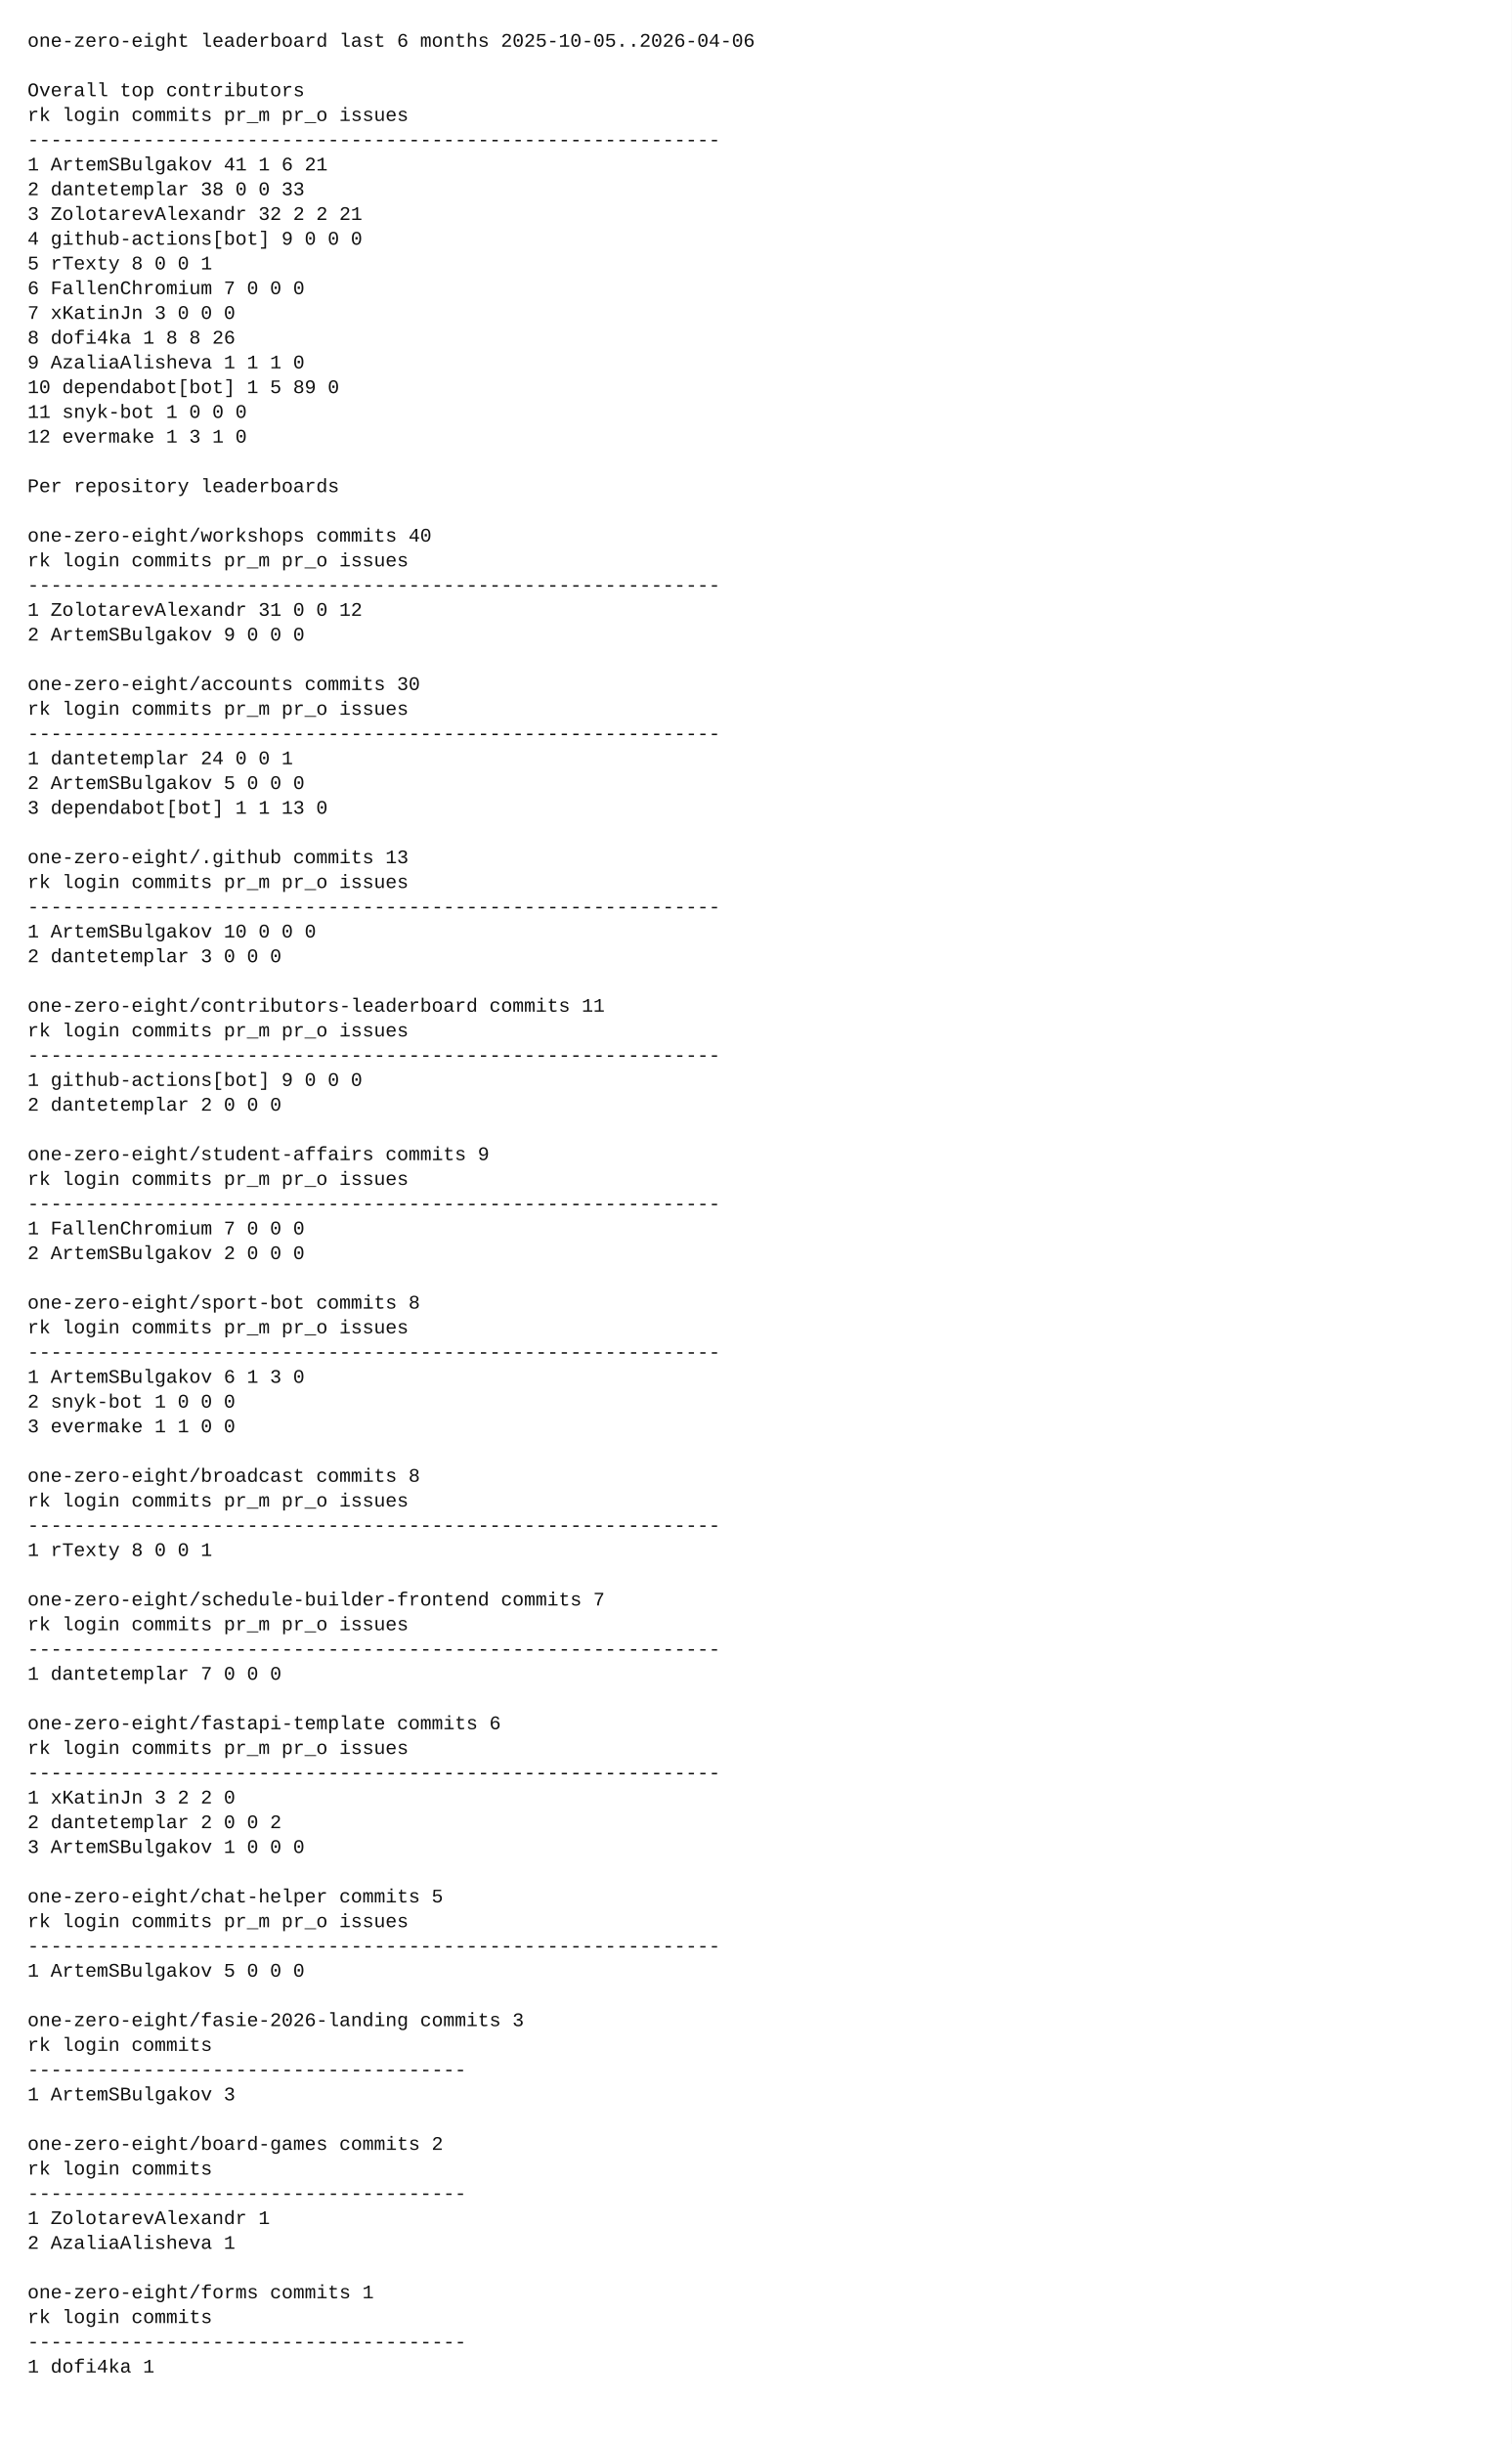
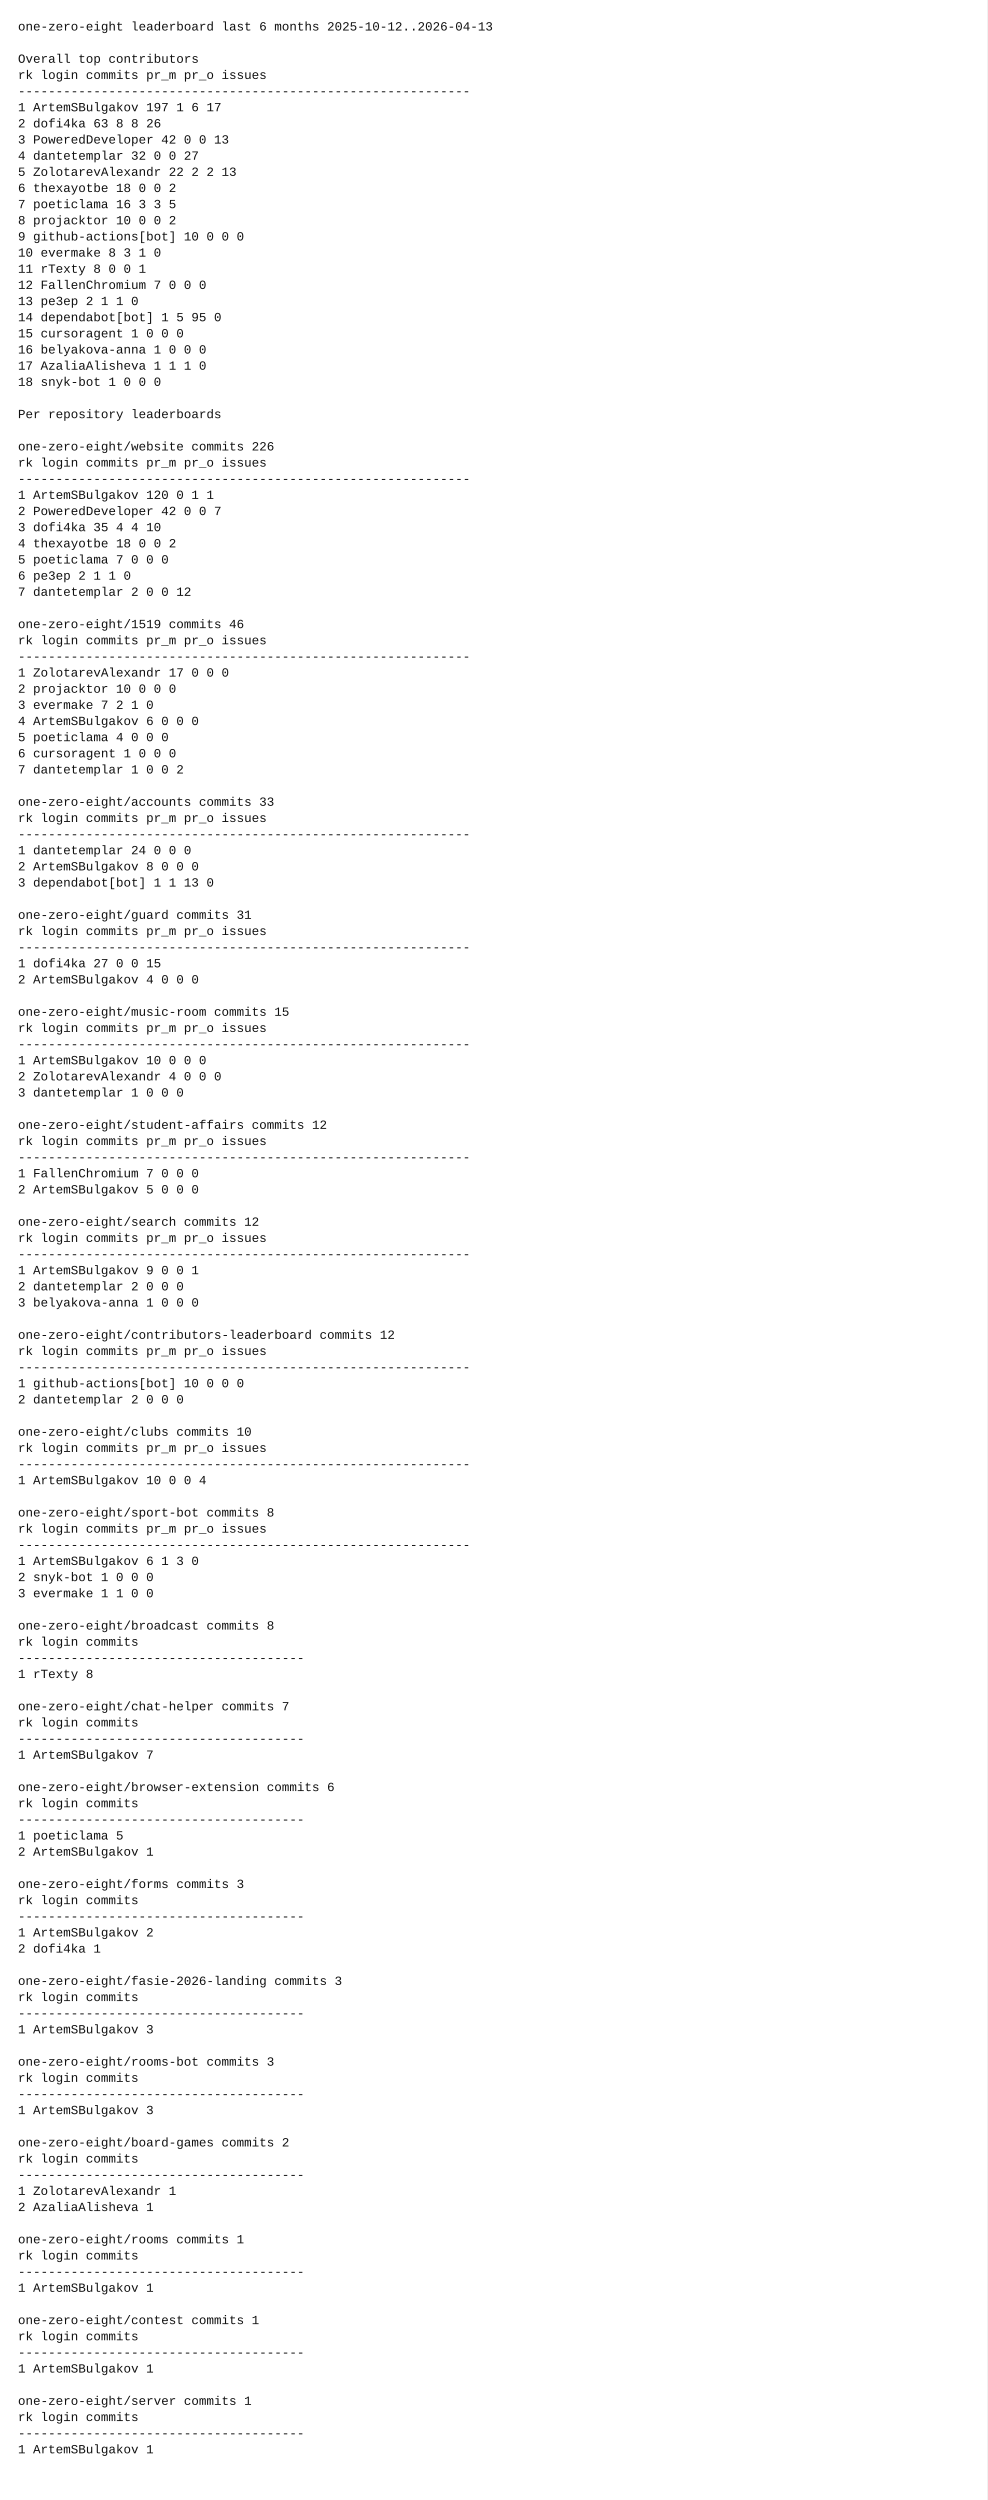
- <svg xmlns="http://www.w3.org/2000/svg" width="1100" height="1778" viewBox="0 0 1100 1778">
-   <rect x="0" y="0" width="1100" height="1778" fill="white" />
+ <svg xmlns="http://www.w3.org/2000/svg" width="1100" height="2786" viewBox="0 0 1100 2786">
+   <rect x="0" y="0" width="1100" height="2786" fill="white" />
  <style>
    text {
      font-family: ui-monospace, SFMono-Regular, Menlo, Monaco, Consolas, "Liberation Mono", "Courier New", monospace;
      font-size: 14px;
      fill: #111;
      white-space: pre;
    }
  </style>
-   <text x="20" y="34">one-zero-eight leaderboard last 6 months 2025-10-05..2026-04-06</text>
+   <text x="20" y="34">one-zero-eight leaderboard last 6 months 2025-10-12..2026-04-13</text>
  <text x="20" y="52" />
  <text x="20" y="70">Overall top contributors</text>
  <text x="20" y="88">rk login                  commits  pr_m  pr_o issues</text>
  <text x="20" y="106">------------------------------------------------------------</text>
-   <text x="20" y="124"> 1 ArtemSBulgakov              41     1     6     21</text>
-   <text x="20" y="142"> 2 dantetemplar                38     0     0     33</text>
-   <text x="20" y="160"> 3 ZolotarevAlexandr           32     2     2     21</text>
-   <text x="20" y="178"> 4 github-actions[bot]          9     0     0      0</text>
-   <text x="20" y="196"> 5 rTexty                       8     0     0      1</text>
-   <text x="20" y="214"> 6 FallenChromium               7     0     0      0</text>
-   <text x="20" y="232"> 7 xKatinJn                     3     0     0      0</text>
-   <text x="20" y="250"> 8 dofi4ka                      1     8     8     26</text>
-   <text x="20" y="268"> 9 AzaliaAlisheva               1     1     1      0</text>
-   <text x="20" y="286">10 dependabot[bot]              1     5    89      0</text>
-   <text x="20" y="304">11 snyk-bot                     1     0     0      0</text>
-   <text x="20" y="322">12 evermake                     1     3     1      0</text>
-   <text x="20" y="340" />
-   <text x="20" y="358">Per repository leaderboards</text>
-   <text x="20" y="376" />
-   <text x="20" y="394">one-zero-eight/workshops  commits 40</text>
-   <text x="20" y="412">rk login                  commits  pr_m  pr_o issues</text>
-   <text x="20" y="430">------------------------------------------------------------</text>
-   <text x="20" y="448"> 1 ZolotarevAlexandr           31     0     0     12</text>
-   <text x="20" y="466"> 2 ArtemSBulgakov               9     0     0      0</text>
+   <text x="20" y="124"> 1 ArtemSBulgakov             197     1     6     17</text>
+   <text x="20" y="142"> 2 dofi4ka                     63     8     8     26</text>
+   <text x="20" y="160"> 3 PoweredDeveloper            42     0     0     13</text>
+   <text x="20" y="178"> 4 dantetemplar                32     0     0     27</text>
+   <text x="20" y="196"> 5 ZolotarevAlexandr           22     2     2     13</text>
+   <text x="20" y="214"> 6 thexayotbe                  18     0     0      2</text>
+   <text x="20" y="232"> 7 poeticlama                  16     3     3      5</text>
+   <text x="20" y="250"> 8 projacktor                  10     0     0      2</text>
+   <text x="20" y="268"> 9 github-actions[bot]         10     0     0      0</text>
+   <text x="20" y="286">10 evermake                     8     3     1      0</text>
+   <text x="20" y="304">11 rTexty                       8     0     0      1</text>
+   <text x="20" y="322">12 FallenChromium               7     0     0      0</text>
+   <text x="20" y="340">13 pe3ep                        2     1     1      0</text>
+   <text x="20" y="358">14 dependabot[bot]              1     5    95      0</text>
+   <text x="20" y="376">15 cursoragent                  1     0     0      0</text>
+   <text x="20" y="394">16 belyakova-anna               1     0     0      0</text>
+   <text x="20" y="412">17 AzaliaAlisheva               1     1     1      0</text>
+   <text x="20" y="430">18 snyk-bot                     1     0     0      0</text>
+   <text x="20" y="448" />
+   <text x="20" y="466">Per repository leaderboards</text>
  <text x="20" y="484" />
-   <text x="20" y="502">one-zero-eight/accounts  commits 30</text>
+   <text x="20" y="502">one-zero-eight/website  commits 226</text>
  <text x="20" y="520">rk login                  commits  pr_m  pr_o issues</text>
  <text x="20" y="538">------------------------------------------------------------</text>
-   <text x="20" y="556"> 1 dantetemplar                24     0     0      1</text>
-   <text x="20" y="574"> 2 ArtemSBulgakov               5     0     0      0</text>
-   <text x="20" y="592"> 3 dependabot[bot]              1     1    13      0</text>
-   <text x="20" y="610" />
-   <text x="20" y="628">one-zero-eight/.github  commits 13</text>
-   <text x="20" y="646">rk login                  commits  pr_m  pr_o issues</text>
-   <text x="20" y="664">------------------------------------------------------------</text>
-   <text x="20" y="682"> 1 ArtemSBulgakov              10     0     0      0</text>
-   <text x="20" y="700"> 2 dantetemplar                 3     0     0      0</text>
-   <text x="20" y="718" />
-   <text x="20" y="736">one-zero-eight/contributors-leaderboard  commits 11</text>
-   <text x="20" y="754">rk login                  commits  pr_m  pr_o issues</text>
-   <text x="20" y="772">------------------------------------------------------------</text>
-   <text x="20" y="790"> 1 github-actions[bot]          9     0     0      0</text>
-   <text x="20" y="808"> 2 dantetemplar                 2     0     0      0</text>
-   <text x="20" y="826" />
-   <text x="20" y="844">one-zero-eight/student-affairs  commits 9</text>
-   <text x="20" y="862">rk login                  commits  pr_m  pr_o issues</text>
-   <text x="20" y="880">------------------------------------------------------------</text>
-   <text x="20" y="898"> 1 FallenChromium               7     0     0      0</text>
-   <text x="20" y="916"> 2 ArtemSBulgakov               2     0     0      0</text>
-   <text x="20" y="934" />
-   <text x="20" y="952">one-zero-eight/sport-bot  commits 8</text>
-   <text x="20" y="970">rk login                  commits  pr_m  pr_o issues</text>
-   <text x="20" y="988">------------------------------------------------------------</text>
-   <text x="20" y="1006"> 1 ArtemSBulgakov               6     1     3      0</text>
-   <text x="20" y="1024"> 2 snyk-bot                     1     0     0      0</text>
-   <text x="20" y="1042"> 3 evermake                     1     1     0      0</text>
-   <text x="20" y="1060" />
-   <text x="20" y="1078">one-zero-eight/broadcast  commits 8</text>
-   <text x="20" y="1096">rk login                  commits  pr_m  pr_o issues</text>
-   <text x="20" y="1114">------------------------------------------------------------</text>
-   <text x="20" y="1132"> 1 rTexty                       8     0     0      1</text>
-   <text x="20" y="1150" />
-   <text x="20" y="1168">one-zero-eight/schedule-builder-frontend  commits 7</text>
-   <text x="20" y="1186">rk login                  commits  pr_m  pr_o issues</text>
-   <text x="20" y="1204">------------------------------------------------------------</text>
-   <text x="20" y="1222"> 1 dantetemplar                 7     0     0      0</text>
+   <text x="20" y="556"> 1 ArtemSBulgakov             120     0     1      1</text>
+   <text x="20" y="574"> 2 PoweredDeveloper            42     0     0      7</text>
+   <text x="20" y="592"> 3 dofi4ka                     35     4     4     10</text>
+   <text x="20" y="610"> 4 thexayotbe                  18     0     0      2</text>
+   <text x="20" y="628"> 5 poeticlama                   7     0     0      0</text>
+   <text x="20" y="646"> 6 pe3ep                        2     1     1      0</text>
+   <text x="20" y="664"> 7 dantetemplar                 2     0     0     12</text>
+   <text x="20" y="682" />
+   <text x="20" y="700">one-zero-eight/1519  commits 46</text>
+   <text x="20" y="718">rk login                  commits  pr_m  pr_o issues</text>
+   <text x="20" y="736">------------------------------------------------------------</text>
+   <text x="20" y="754"> 1 ZolotarevAlexandr           17     0     0      0</text>
+   <text x="20" y="772"> 2 projacktor                  10     0     0      0</text>
+   <text x="20" y="790"> 3 evermake                     7     2     1      0</text>
+   <text x="20" y="808"> 4 ArtemSBulgakov               6     0     0      0</text>
+   <text x="20" y="826"> 5 poeticlama                   4     0     0      0</text>
+   <text x="20" y="844"> 6 cursoragent                  1     0     0      0</text>
+   <text x="20" y="862"> 7 dantetemplar                 1     0     0      2</text>
+   <text x="20" y="880" />
+   <text x="20" y="898">one-zero-eight/accounts  commits 33</text>
+   <text x="20" y="916">rk login                  commits  pr_m  pr_o issues</text>
+   <text x="20" y="934">------------------------------------------------------------</text>
+   <text x="20" y="952"> 1 dantetemplar                24     0     0      0</text>
+   <text x="20" y="970"> 2 ArtemSBulgakov               8     0     0      0</text>
+   <text x="20" y="988"> 3 dependabot[bot]              1     1    13      0</text>
+   <text x="20" y="1006" />
+   <text x="20" y="1024">one-zero-eight/guard  commits 31</text>
+   <text x="20" y="1042">rk login                  commits  pr_m  pr_o issues</text>
+   <text x="20" y="1060">------------------------------------------------------------</text>
+   <text x="20" y="1078"> 1 dofi4ka                     27     0     0     15</text>
+   <text x="20" y="1096"> 2 ArtemSBulgakov               4     0     0      0</text>
+   <text x="20" y="1114" />
+   <text x="20" y="1132">one-zero-eight/music-room  commits 15</text>
+   <text x="20" y="1150">rk login                  commits  pr_m  pr_o issues</text>
+   <text x="20" y="1168">------------------------------------------------------------</text>
+   <text x="20" y="1186"> 1 ArtemSBulgakov              10     0     0      0</text>
+   <text x="20" y="1204"> 2 ZolotarevAlexandr            4     0     0      0</text>
+   <text x="20" y="1222"> 3 dantetemplar                 1     0     0      0</text>
  <text x="20" y="1240" />
-   <text x="20" y="1258">one-zero-eight/fastapi-template  commits 6</text>
+   <text x="20" y="1258">one-zero-eight/student-affairs  commits 12</text>
  <text x="20" y="1276">rk login                  commits  pr_m  pr_o issues</text>
  <text x="20" y="1294">------------------------------------------------------------</text>
-   <text x="20" y="1312"> 1 xKatinJn                     3     2     2      0</text>
-   <text x="20" y="1330"> 2 dantetemplar                 2     0     0      2</text>
-   <text x="20" y="1348"> 3 ArtemSBulgakov               1     0     0      0</text>
-   <text x="20" y="1366" />
-   <text x="20" y="1384">one-zero-eight/chat-helper  commits 5</text>
-   <text x="20" y="1402">rk login                  commits  pr_m  pr_o issues</text>
-   <text x="20" y="1420">------------------------------------------------------------</text>
-   <text x="20" y="1438"> 1 ArtemSBulgakov               5     0     0      0</text>
-   <text x="20" y="1456" />
-   <text x="20" y="1474">one-zero-eight/fasie-2026-landing  commits 3</text>
-   <text x="20" y="1492">rk login                  commits</text>
-   <text x="20" y="1510">--------------------------------------</text>
-   <text x="20" y="1528"> 1 ArtemSBulgakov               3</text>
-   <text x="20" y="1546" />
-   <text x="20" y="1564">one-zero-eight/board-games  commits 2</text>
-   <text x="20" y="1582">rk login                  commits</text>
-   <text x="20" y="1600">--------------------------------------</text>
-   <text x="20" y="1618"> 1 ZolotarevAlexandr            1</text>
-   <text x="20" y="1636"> 2 AzaliaAlisheva               1</text>
-   <text x="20" y="1654" />
-   <text x="20" y="1672">one-zero-eight/forms  commits 1</text>
-   <text x="20" y="1690">rk login                  commits</text>
-   <text x="20" y="1708">--------------------------------------</text>
-   <text x="20" y="1726"> 1 dofi4ka                      1</text>
-   <text x="20" y="1744" />
+   <text x="20" y="1312"> 1 FallenChromium               7     0     0      0</text>
+   <text x="20" y="1330"> 2 ArtemSBulgakov               5     0     0      0</text>
+   <text x="20" y="1348" />
+   <text x="20" y="1366">one-zero-eight/search  commits 12</text>
+   <text x="20" y="1384">rk login                  commits  pr_m  pr_o issues</text>
+   <text x="20" y="1402">------------------------------------------------------------</text>
+   <text x="20" y="1420"> 1 ArtemSBulgakov               9     0     0      1</text>
+   <text x="20" y="1438"> 2 dantetemplar                 2     0     0      0</text>
+   <text x="20" y="1456"> 3 belyakova-anna               1     0     0      0</text>
+   <text x="20" y="1474" />
+   <text x="20" y="1492">one-zero-eight/contributors-leaderboard  commits 12</text>
+   <text x="20" y="1510">rk login                  commits  pr_m  pr_o issues</text>
+   <text x="20" y="1528">------------------------------------------------------------</text>
+   <text x="20" y="1546"> 1 github-actions[bot]         10     0     0      0</text>
+   <text x="20" y="1564"> 2 dantetemplar                 2     0     0      0</text>
+   <text x="20" y="1582" />
+   <text x="20" y="1600">one-zero-eight/clubs  commits 10</text>
+   <text x="20" y="1618">rk login                  commits  pr_m  pr_o issues</text>
+   <text x="20" y="1636">------------------------------------------------------------</text>
+   <text x="20" y="1654"> 1 ArtemSBulgakov              10     0     0      4</text>
+   <text x="20" y="1672" />
+   <text x="20" y="1690">one-zero-eight/sport-bot  commits 8</text>
+   <text x="20" y="1708">rk login                  commits  pr_m  pr_o issues</text>
+   <text x="20" y="1726">------------------------------------------------------------</text>
+   <text x="20" y="1744"> 1 ArtemSBulgakov               6     1     3      0</text>
+   <text x="20" y="1762"> 2 snyk-bot                     1     0     0      0</text>
+   <text x="20" y="1780"> 3 evermake                     1     1     0      0</text>
+   <text x="20" y="1798" />
+   <text x="20" y="1816">one-zero-eight/broadcast  commits 8</text>
+   <text x="20" y="1834">rk login                  commits</text>
+   <text x="20" y="1852">--------------------------------------</text>
+   <text x="20" y="1870"> 1 rTexty                       8</text>
+   <text x="20" y="1888" />
+   <text x="20" y="1906">one-zero-eight/chat-helper  commits 7</text>
+   <text x="20" y="1924">rk login                  commits</text>
+   <text x="20" y="1942">--------------------------------------</text>
+   <text x="20" y="1960"> 1 ArtemSBulgakov               7</text>
+   <text x="20" y="1978" />
+   <text x="20" y="1996">one-zero-eight/browser-extension  commits 6</text>
+   <text x="20" y="2014">rk login                  commits</text>
+   <text x="20" y="2032">--------------------------------------</text>
+   <text x="20" y="2050"> 1 poeticlama                   5</text>
+   <text x="20" y="2068"> 2 ArtemSBulgakov               1</text>
+   <text x="20" y="2086" />
+   <text x="20" y="2104">one-zero-eight/forms  commits 3</text>
+   <text x="20" y="2122">rk login                  commits</text>
+   <text x="20" y="2140">--------------------------------------</text>
+   <text x="20" y="2158"> 1 ArtemSBulgakov               2</text>
+   <text x="20" y="2176"> 2 dofi4ka                      1</text>
+   <text x="20" y="2194" />
+   <text x="20" y="2212">one-zero-eight/fasie-2026-landing  commits 3</text>
+   <text x="20" y="2230">rk login                  commits</text>
+   <text x="20" y="2248">--------------------------------------</text>
+   <text x="20" y="2266"> 1 ArtemSBulgakov               3</text>
+   <text x="20" y="2284" />
+   <text x="20" y="2302">one-zero-eight/rooms-bot  commits 3</text>
+   <text x="20" y="2320">rk login                  commits</text>
+   <text x="20" y="2338">--------------------------------------</text>
+   <text x="20" y="2356"> 1 ArtemSBulgakov               3</text>
+   <text x="20" y="2374" />
+   <text x="20" y="2392">one-zero-eight/board-games  commits 2</text>
+   <text x="20" y="2410">rk login                  commits</text>
+   <text x="20" y="2428">--------------------------------------</text>
+   <text x="20" y="2446"> 1 ZolotarevAlexandr            1</text>
+   <text x="20" y="2464"> 2 AzaliaAlisheva               1</text>
+   <text x="20" y="2482" />
+   <text x="20" y="2500">one-zero-eight/rooms  commits 1</text>
+   <text x="20" y="2518">rk login                  commits</text>
+   <text x="20" y="2536">--------------------------------------</text>
+   <text x="20" y="2554"> 1 ArtemSBulgakov               1</text>
+   <text x="20" y="2572" />
+   <text x="20" y="2590">one-zero-eight/contest  commits 1</text>
+   <text x="20" y="2608">rk login                  commits</text>
+   <text x="20" y="2626">--------------------------------------</text>
+   <text x="20" y="2644"> 1 ArtemSBulgakov               1</text>
+   <text x="20" y="2662" />
+   <text x="20" y="2680">one-zero-eight/server  commits 1</text>
+   <text x="20" y="2698">rk login                  commits</text>
+   <text x="20" y="2716">--------------------------------------</text>
+   <text x="20" y="2734"> 1 ArtemSBulgakov               1</text>
+   <text x="20" y="2752" />
</svg>
